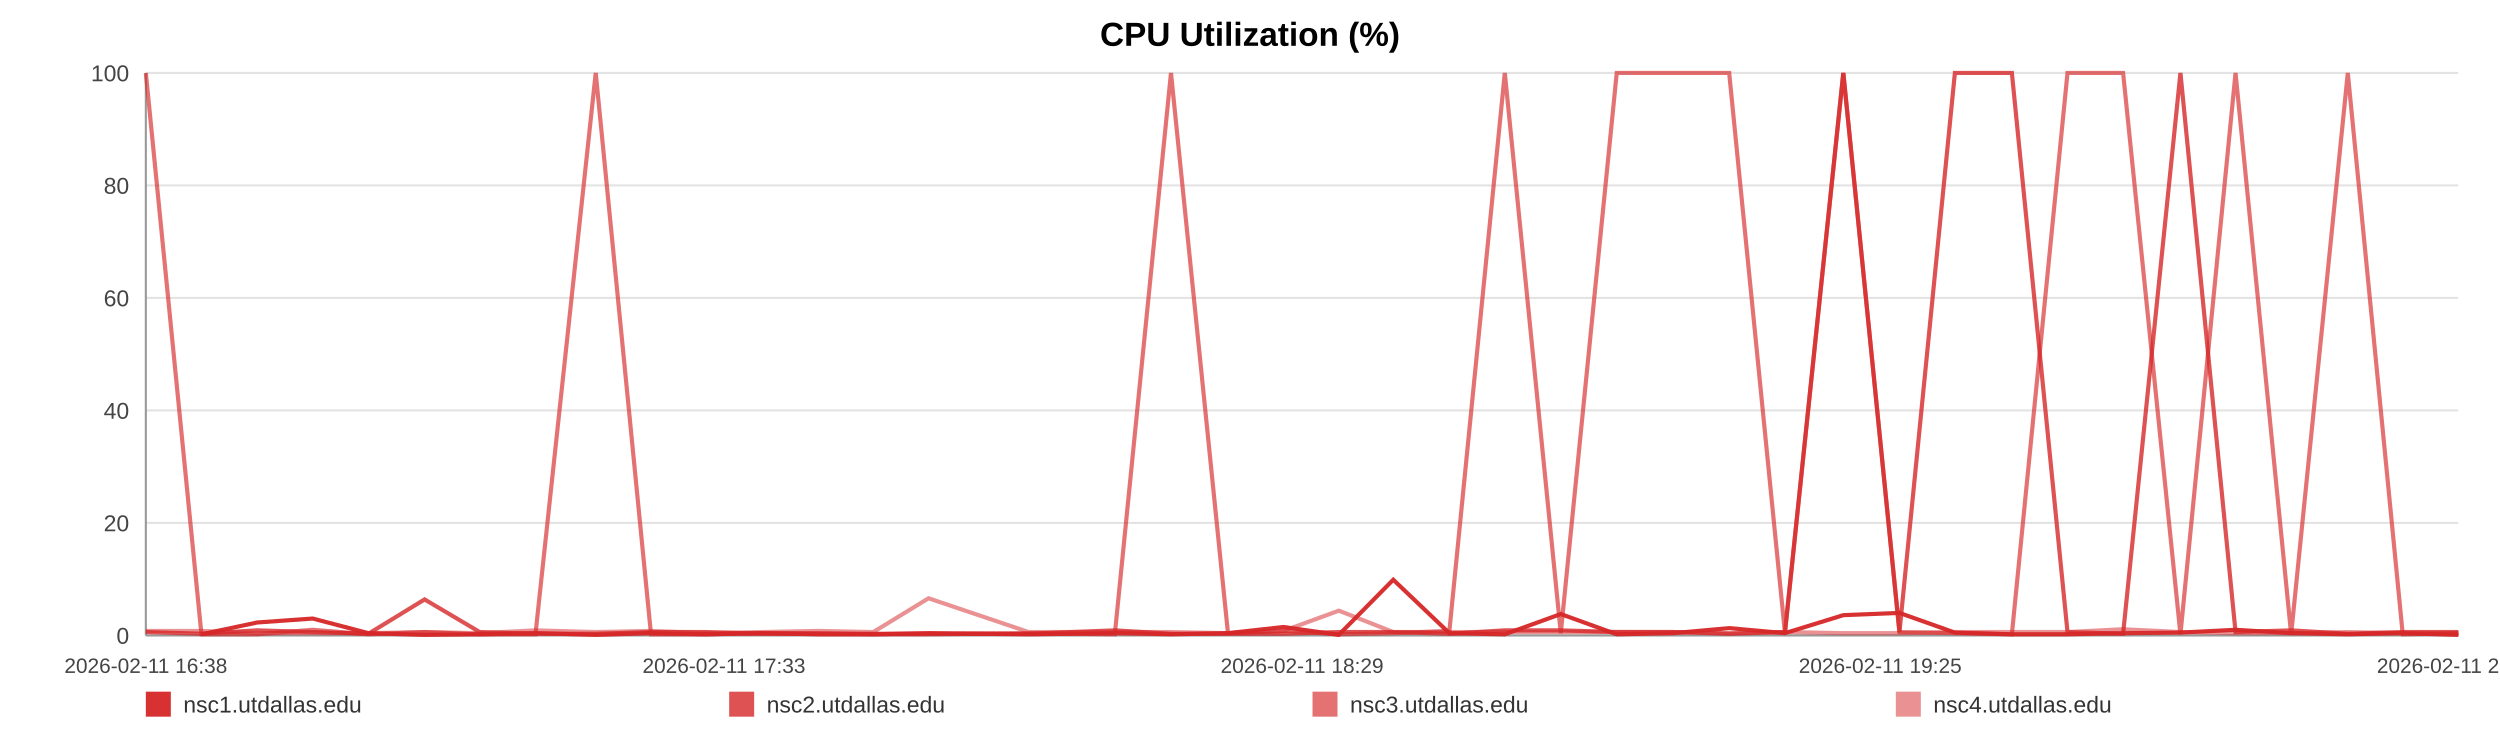
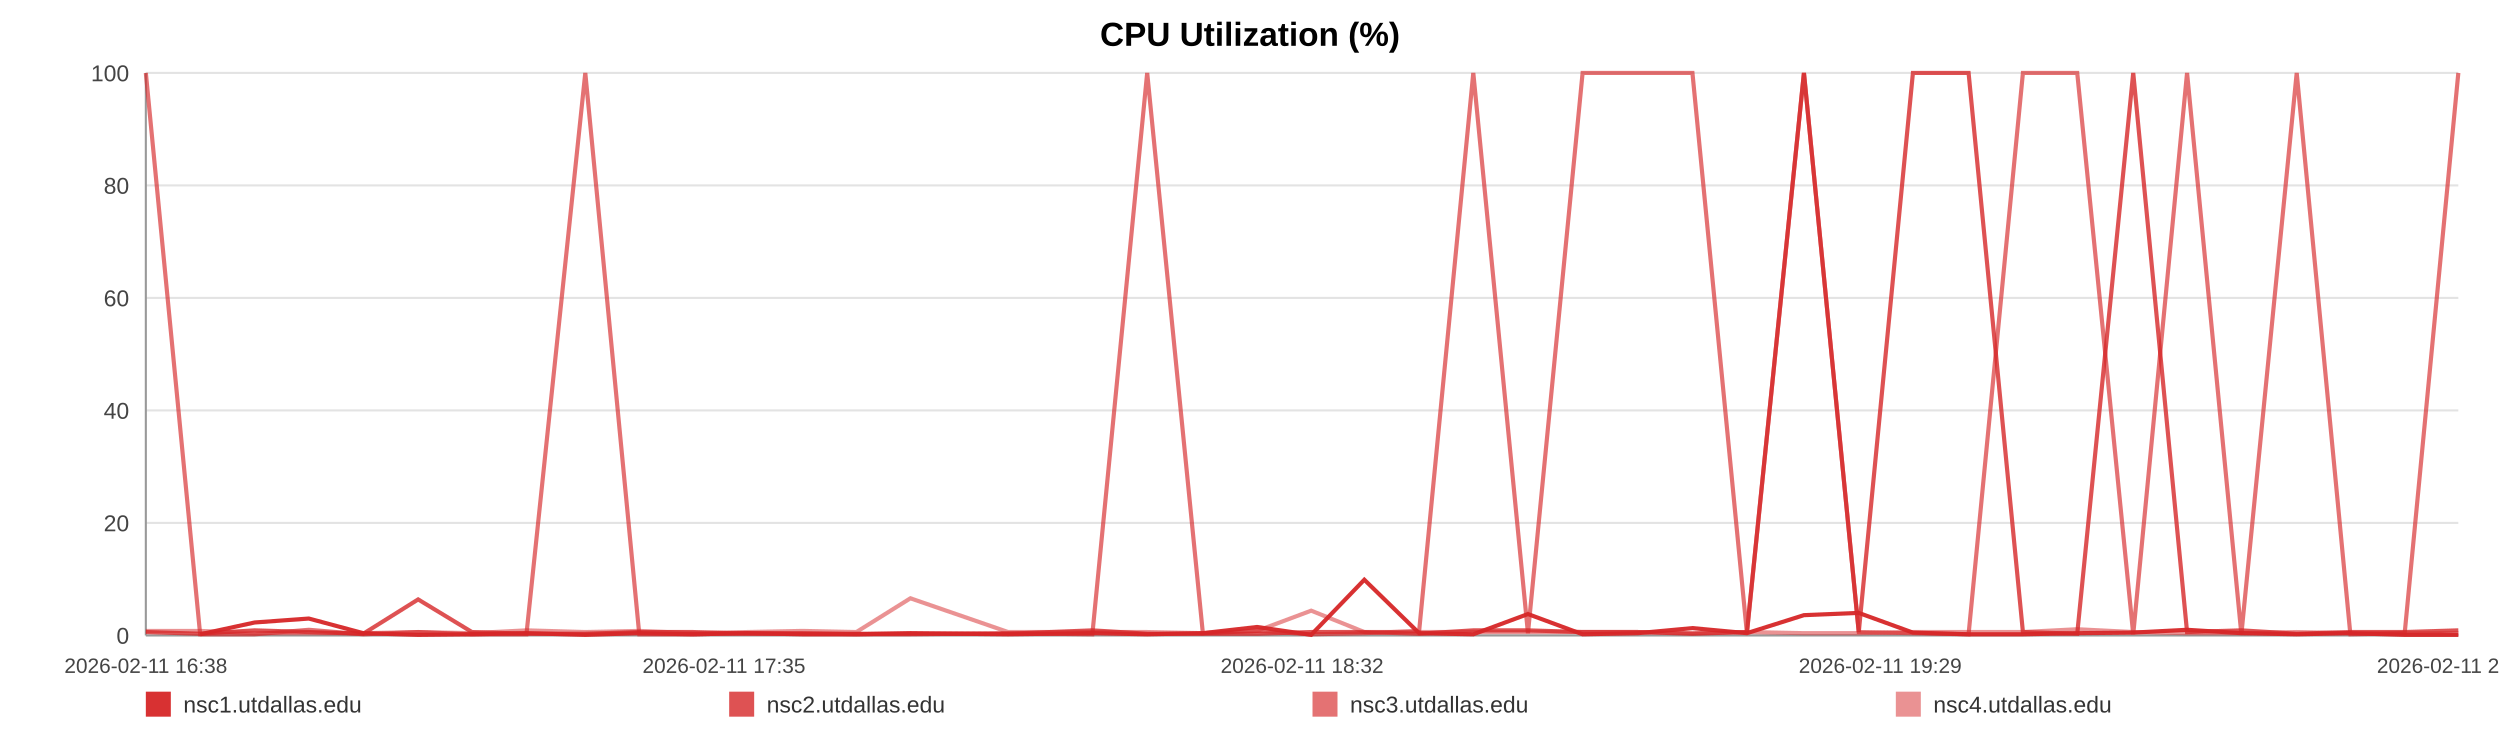
<svg xmlns="http://www.w3.org/2000/svg" width="1200" height="360" viewBox="0 0 1200 360" role="img" aria-label="CPU Utilization (%)">
  <rect width="100%" height="100%" fill="#ffffff" />
  <text x="600.0" y="22" text-anchor="middle" font-size="16" font-family="Arial, Helvetica, sans-serif" font-weight="bold">CPU Utilization (%)</text>
  <line x1="70" y1="35.00" x2="1180" y2="35.00" stroke="#e3e3e3" stroke-width="1" />
  <text x="62" y="39.00" text-anchor="end" font-size="11" fill="#444" font-family="Arial, Helvetica, sans-serif">100</text>
  <line x1="70" y1="89.00" x2="1180" y2="89.00" stroke="#e3e3e3" stroke-width="1" />
  <text x="62" y="93.00" text-anchor="end" font-size="11" fill="#444" font-family="Arial, Helvetica, sans-serif">80</text>
  <line x1="70" y1="143.00" x2="1180" y2="143.00" stroke="#e3e3e3" stroke-width="1" />
  <text x="62" y="147.00" text-anchor="end" font-size="11" fill="#444" font-family="Arial, Helvetica, sans-serif">60</text>
  <line x1="70" y1="197.00" x2="1180" y2="197.00" stroke="#e3e3e3" stroke-width="1" />
  <text x="62" y="201.00" text-anchor="end" font-size="11" fill="#444" font-family="Arial, Helvetica, sans-serif">40</text>
  <line x1="70" y1="251.00" x2="1180" y2="251.00" stroke="#e3e3e3" stroke-width="1" />
  <text x="62" y="255.00" text-anchor="end" font-size="11" fill="#444" font-family="Arial, Helvetica, sans-serif">20</text>
  <line x1="70" y1="305.00" x2="1180" y2="305.00" stroke="#e3e3e3" stroke-width="1" />
  <text x="62" y="309.00" text-anchor="end" font-size="11" fill="#444" font-family="Arial, Helvetica, sans-serif">0</text>
  <line x1="70" y1="35" x2="70" y2="305" stroke="#999" />
  <line x1="70" y1="305" x2="1180" y2="305" stroke="#999" />
  <text x="70.00" y="323" text-anchor="middle" font-size="10" fill="#444" font-family="Arial, Helvetica, sans-serif">2026-02-11 16:38</text>
-   <text x="347.50" y="323" text-anchor="middle" font-size="10" fill="#444" font-family="Arial, Helvetica, sans-serif">2026-02-11 17:33</text>
-   <text x="625.00" y="323" text-anchor="middle" font-size="10" fill="#444" font-family="Arial, Helvetica, sans-serif">2026-02-11 18:29</text>
-   <text x="902.50" y="323" text-anchor="middle" font-size="10" fill="#444" font-family="Arial, Helvetica, sans-serif">2026-02-11 19:25</text>
-   <text x="1180.00" y="323" text-anchor="middle" font-size="10" fill="#444" font-family="Arial, Helvetica, sans-serif">2026-02-11 20:21</text>
-   <polyline fill="none" stroke="#d62728" stroke-opacity="0.95" stroke-width="2" points="96.69,304.46 123.47,298.79 150.08,296.90 176.86,303.92 203.80,304.73 230.25,304.46 257.02,303.92 285.95,304.73 312.48,303.92 339.01,304.46 365.54,303.92 392.64,304.46 419.17,304.46 445.70,303.92 493.72,304.46 535.12,303.92 562.07,304.46 589.42,303.92 616.03,300.95 642.64,304.73 668.76,278.27 695.70,303.92 722.31,304.46 749.17,294.74 776.03,304.46 803.22,303.92 830.00,301.49 856.78,303.92 884.79,295.28 911.74,294.20 938.35,303.65 965.70,304.46 992.40,304.46 1019.09,303.92 1046.61,303.65 1073.06,302.30 1099.75,303.92 1126.94,304.46 1153.31,303.92 1180.00,304.73" />
-   <polyline fill="none" stroke="#d62728" stroke-opacity="0.80" stroke-width="2" points="70.00,303.38 96.69,304.19 123.47,302.57 150.08,303.38 176.86,304.19 203.80,287.72 230.25,303.38 257.02,304.19 285.95,304.19 312.48,303.38 339.01,303.38 365.54,304.19 392.64,304.19 419.17,304.19 445.70,304.19 493.72,304.19 535.12,302.57 562.07,304.19 589.42,304.19 616.03,304.19 642.64,303.38 668.76,303.38 695.70,304.19 722.31,302.57 749.17,302.57 776.03,303.38 803.22,303.38 830.00,304.19 856.78,303.38 884.79,35.00 911.74,303.38 938.35,35.00 965.70,35.00 992.40,303.38 1019.09,304.19 1046.61,35.00 1073.06,303.38 1099.75,302.57 1126.94,304.19 1153.31,303.38 1180.00,303.38" />
-   <polyline fill="none" stroke="#d62728" stroke-opacity="0.65" stroke-width="2" points="70.00,35.00 96.69,304.46 123.47,304.46 150.08,302.30 176.86,304.46 203.80,303.38 230.25,304.46 257.02,304.46 285.95,35.00 312.48,304.46 339.01,304.46 365.54,303.92 392.64,303.92 419.17,304.46 445.70,304.46 493.72,303.92 535.12,304.46 562.07,35.00 589.42,303.92 616.03,302.84 642.64,304.46 668.76,303.92 695.70,302.84 722.31,35.00 749.17,303.92 776.03,35.00 803.22,35.00 830.00,35.00 856.78,303.92 884.79,35.00 911.74,303.38 938.35,303.92 965.70,304.46 992.40,35.00 1019.09,35.00 1046.61,304.46 1073.06,35.00 1099.75,304.46 1126.94,35.00 1153.31,304.46 1180.00,303.92" />
-   <polyline fill="none" stroke="#d62728" stroke-opacity="0.50" stroke-width="2" points="70.00,302.84 96.69,302.84 123.47,303.92 150.08,303.92 176.86,303.92 203.80,303.38 230.25,303.92 257.02,302.57 285.95,303.38 312.48,302.84 339.01,303.92 365.54,303.38 392.64,302.84 419.17,303.38 445.70,287.18 493.72,303.38 535.12,303.38 562.07,303.38 589.42,303.92 616.03,302.84 642.64,293.12 668.76,303.38 695.70,303.38 722.31,303.38 749.17,303.38 776.03,303.38 803.22,303.38 830.00,303.92 856.78,303.38 884.79,303.92 911.74,303.92 938.35,303.38 965.70,303.38 992.40,303.38 1019.09,302.03 1046.61,303.38 1073.06,303.92 1099.75,303.92 1126.94,303.38 1153.31,303.92 1180.00,303.92" />
+   <text x="347.50" y="323" text-anchor="middle" font-size="10" fill="#444" font-family="Arial, Helvetica, sans-serif">2026-02-11 17:35</text>
+   <text x="625.00" y="323" text-anchor="middle" font-size="10" fill="#444" font-family="Arial, Helvetica, sans-serif">2026-02-11 18:32</text>
+   <text x="902.50" y="323" text-anchor="middle" font-size="10" fill="#444" font-family="Arial, Helvetica, sans-serif">2026-02-11 19:29</text>
+   <text x="1180.00" y="323" text-anchor="middle" font-size="10" fill="#444" font-family="Arial, Helvetica, sans-serif">2026-02-11 20:27</text>
+   <polyline fill="none" stroke="#d62728" stroke-opacity="0.95" stroke-width="2" points="96.07,304.46 122.23,298.79 148.22,296.90 174.38,303.92 200.70,304.73 226.53,304.46 252.69,303.92 280.94,304.73 306.85,303.92 332.77,304.46 358.68,303.92 385.16,304.46 411.07,304.46 436.99,303.92 483.89,304.46 524.33,303.92 550.65,304.46 577.37,303.92 603.37,300.95 629.36,304.73 654.87,278.27 681.19,303.92 707.18,304.46 733.42,294.74 759.65,304.46 786.21,303.92 812.37,301.49 838.52,303.92 865.89,295.28 892.21,294.20 918.20,303.65 944.92,304.46 971.00,304.46 997.07,303.92 1023.95,303.65 1049.79,302.30 1075.86,303.92 1102.42,304.46 1128.17,303.92 1154.25,304.73 1180.00,304.73" />
+   <polyline fill="none" stroke="#d62728" stroke-opacity="0.80" stroke-width="2" points="70.00,303.38 96.07,304.19 122.23,302.57 148.22,303.38 174.38,304.19 200.70,287.72 226.53,303.38 252.69,304.19 280.94,304.19 306.85,303.38 332.77,303.38 358.68,304.19 385.16,304.19 411.07,304.19 436.99,304.19 483.89,304.19 524.33,302.57 550.65,304.19 577.37,304.19 603.37,304.19 629.36,303.38 654.87,303.38 681.19,304.19 707.18,302.57 733.42,302.57 759.65,303.38 786.21,303.38 812.37,304.19 838.52,303.38 865.89,35.00 892.21,303.38 918.20,35.00 944.92,35.00 971.00,303.38 997.07,304.19 1023.95,35.00 1049.79,303.38 1075.86,302.57 1102.42,304.19 1128.17,303.38 1154.25,303.38 1180.00,302.57" />
+   <polyline fill="none" stroke="#d62728" stroke-opacity="0.65" stroke-width="2" points="70.00,35.00 96.07,304.46 122.23,304.46 148.22,302.30 174.38,304.46 200.70,303.38 226.53,304.46 252.69,304.46 280.94,35.00 306.85,304.46 332.77,304.46 358.68,303.92 385.16,303.92 411.07,304.46 436.99,304.46 483.89,303.92 524.33,304.46 550.65,35.00 577.37,303.92 603.37,302.84 629.36,304.46 654.87,303.92 681.19,302.84 707.18,35.00 733.42,303.92 759.65,35.00 786.21,35.00 812.37,35.00 838.52,303.92 865.89,35.00 892.21,303.38 918.20,303.92 944.92,304.46 971.00,35.00 997.07,35.00 1023.95,304.46 1049.79,35.00 1075.86,304.46 1102.42,35.00 1128.17,304.46 1154.25,303.92 1180.00,35.00" />
+   <polyline fill="none" stroke="#d62728" stroke-opacity="0.50" stroke-width="2" points="70.00,302.84 96.07,302.84 122.23,303.92 148.22,303.92 174.38,303.92 200.70,303.38 226.53,303.92 252.69,302.57 280.94,303.38 306.85,302.84 332.77,303.92 358.68,303.38 385.16,302.84 411.07,303.38 436.99,287.18 483.89,303.38 524.33,303.38 550.65,303.38 577.37,303.92 603.37,302.84 629.36,293.12 654.87,303.38 681.19,303.38 707.18,303.38 733.42,303.38 759.65,303.38 786.21,303.38 812.37,303.92 838.52,303.38 865.89,303.92 892.21,303.92 918.20,303.38 944.92,303.38 971.00,303.38 997.07,302.03 1023.95,303.38 1049.79,303.92 1075.86,303.92 1102.42,303.38 1128.17,303.92 1154.25,303.92 1180.00,303.92" />
  <rect x="70" y="332" width="12" height="12" fill="#d62728" fill-opacity="0.95" />
  <text x="88" y="342" font-size="11" fill="#333" font-family="Arial, Helvetica, sans-serif">nsc1.utdallas.edu</text>
  <rect x="350" y="332" width="12" height="12" fill="#d62728" fill-opacity="0.80" />
  <text x="368" y="342" font-size="11" fill="#333" font-family="Arial, Helvetica, sans-serif">nsc2.utdallas.edu</text>
  <rect x="630" y="332" width="12" height="12" fill="#d62728" fill-opacity="0.65" />
  <text x="648" y="342" font-size="11" fill="#333" font-family="Arial, Helvetica, sans-serif">nsc3.utdallas.edu</text>
  <rect x="910" y="332" width="12" height="12" fill="#d62728" fill-opacity="0.50" />
  <text x="928" y="342" font-size="11" fill="#333" font-family="Arial, Helvetica, sans-serif">nsc4.utdallas.edu</text>
</svg>
